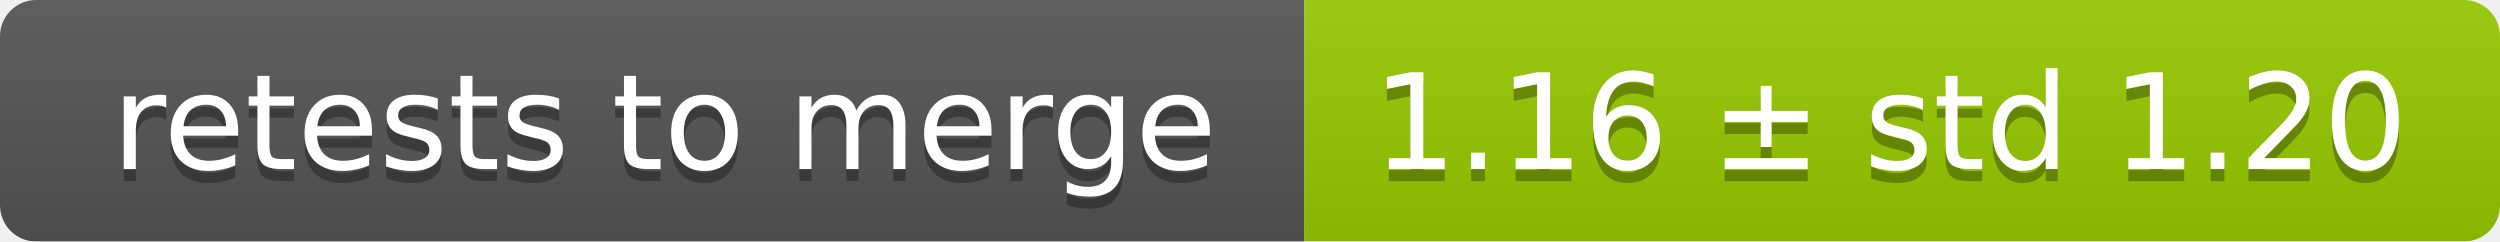
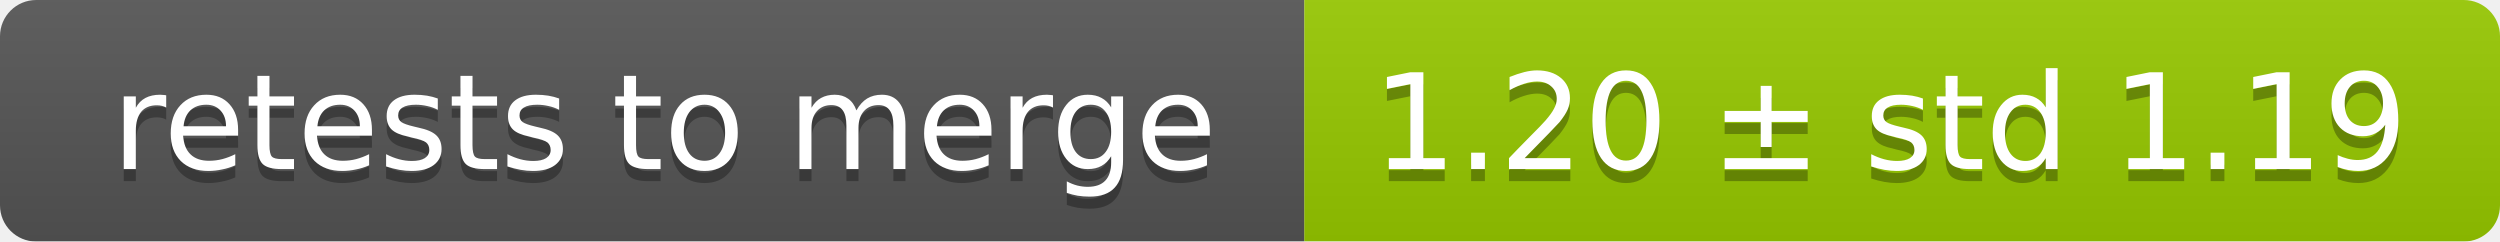
<svg xmlns="http://www.w3.org/2000/svg" width="207" height="20">
  <linearGradient id="smooth" x2="0" y2="100%">
    <stop offset="0" stop-color="#bbb" stop-opacity=".1" />
    <stop offset="1" stop-opacity=".1" />
  </linearGradient>
  <mask id="round">
    <rect width="207" height="20" rx="3" fill="#fff" />
  </mask>
  <g mask="url(#round)">
    <rect width="108" height="20" fill="#555" />
    <rect x="108" width="99" height="20" fill="#97ca00" />
    <rect width="207" height="20" fill="url(#smooth)" />
  </g>
  <g fill="#fff" text-anchor="middle" font-family="DejaVu Sans,Verdana,Geneva,sans-serif" font-size="11">
    <text x="55" y="15" fill="#010101" fill-opacity=".3">retests to merge</text>
    <text x="55" y="14">retests to merge</text>
-     <text x="156.5" y="15" fill="#010101" fill-opacity=".3">1.16 ± std 1.20</text>
-     <text x="156.5" y="14">1.16 ± std 1.20</text>
+     <text x="156.5" y="15" fill="#010101" fill-opacity=".3">1.20 ± std 1.19</text>
+     <text x="156.5" y="14">1.20 ± std 1.19</text>
  </g>
</svg>
